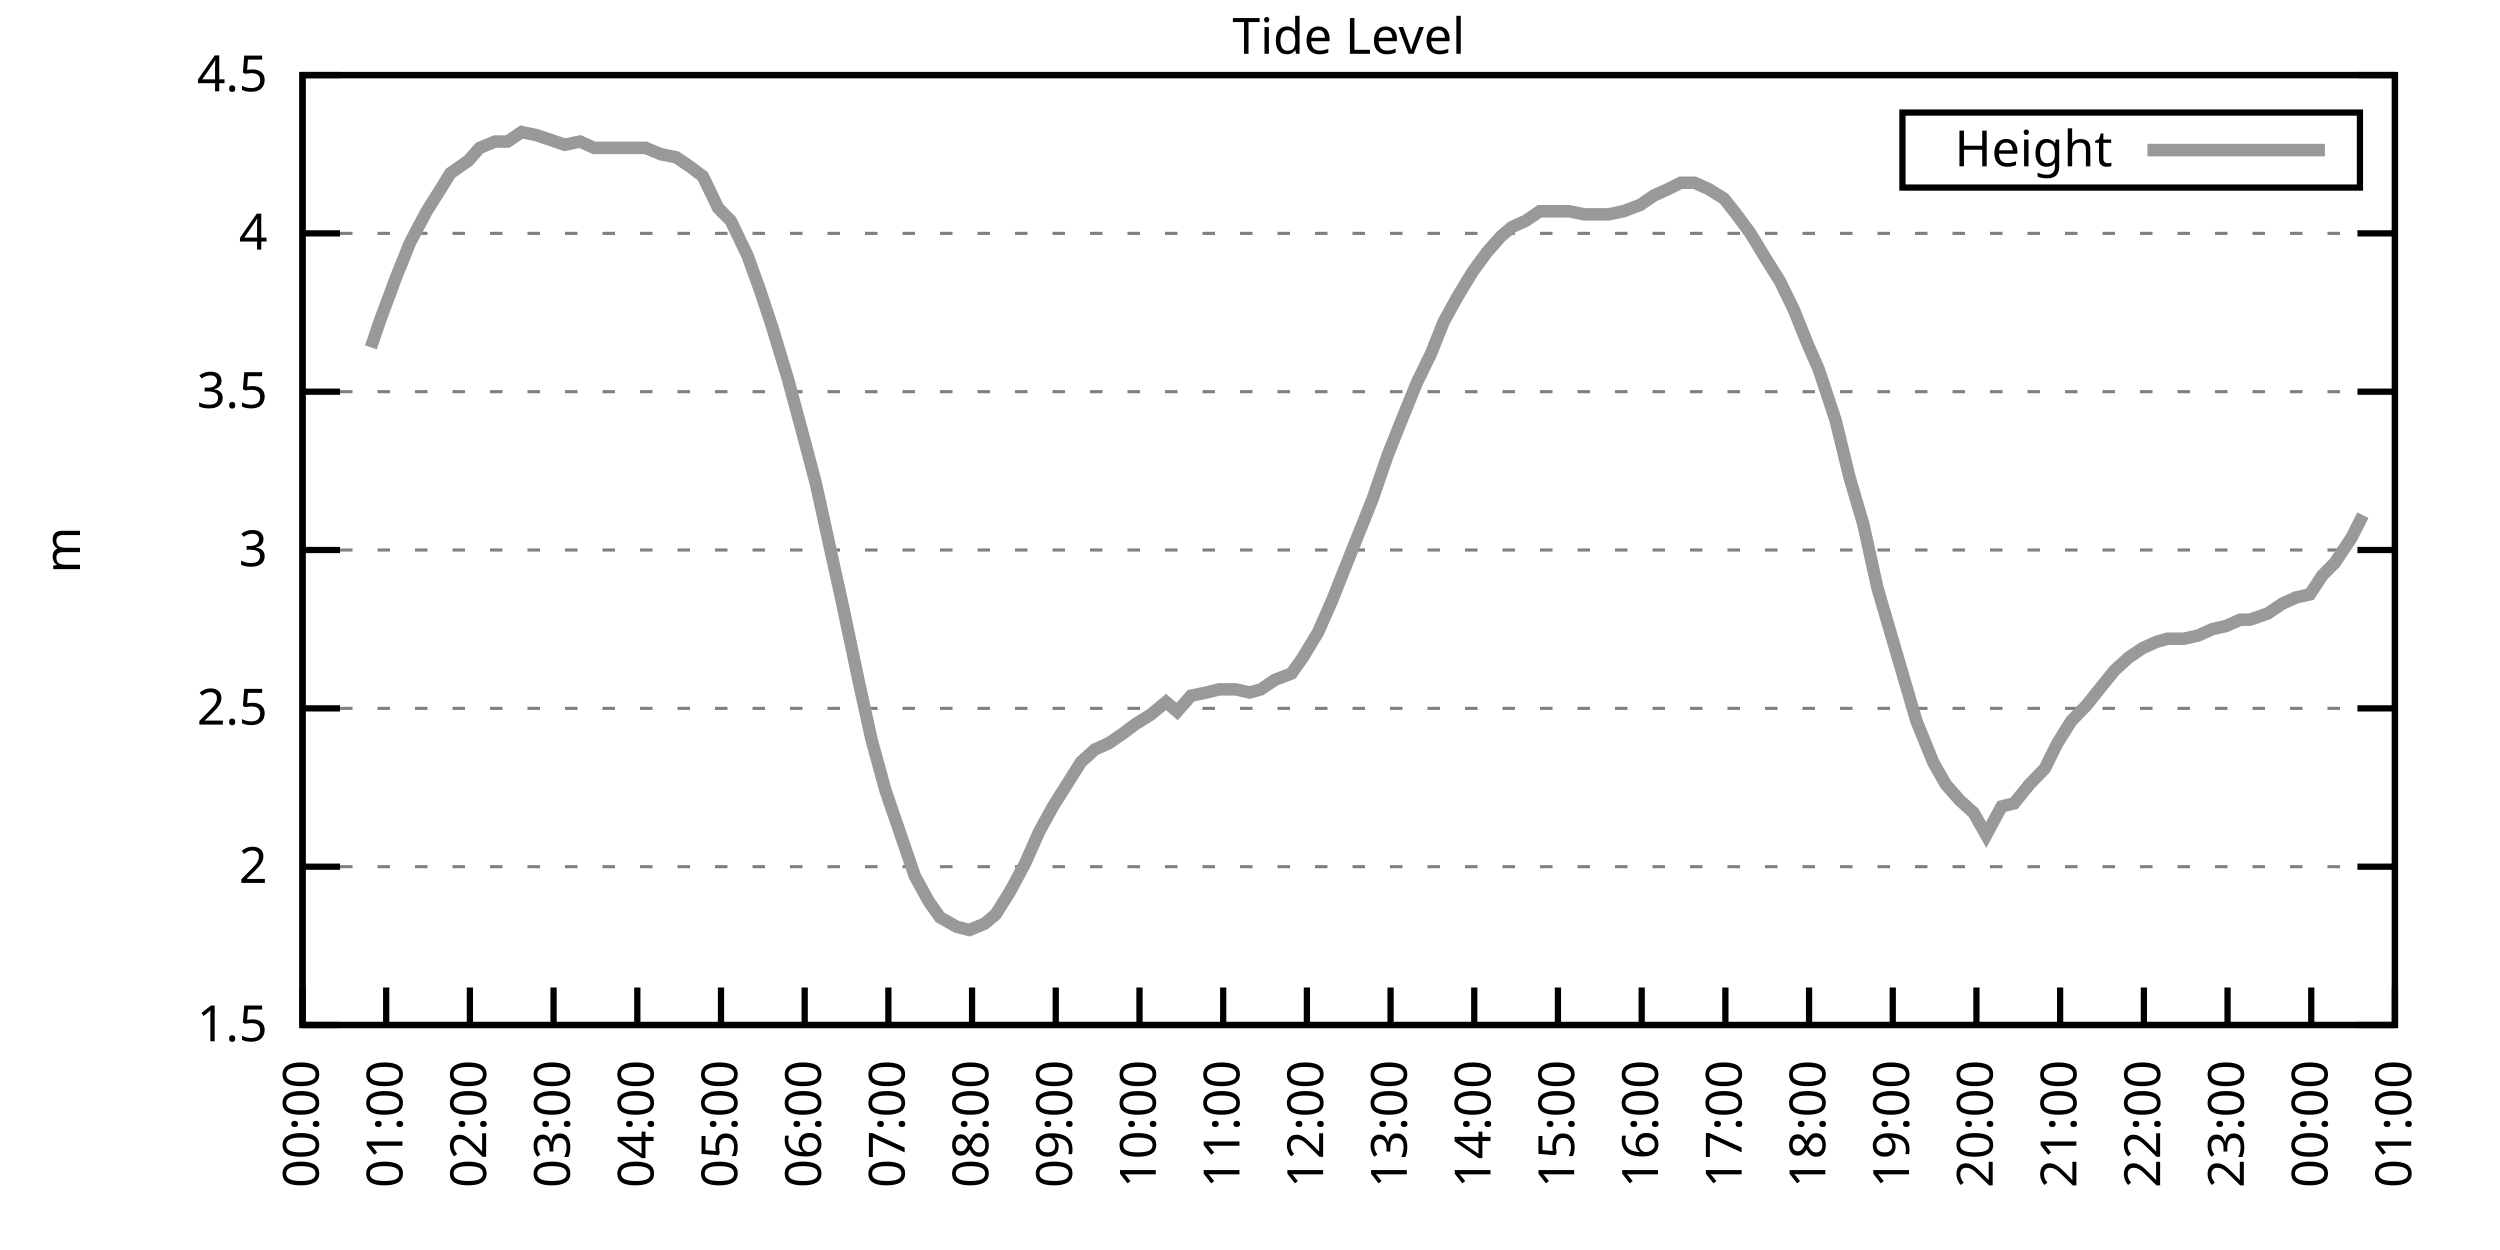
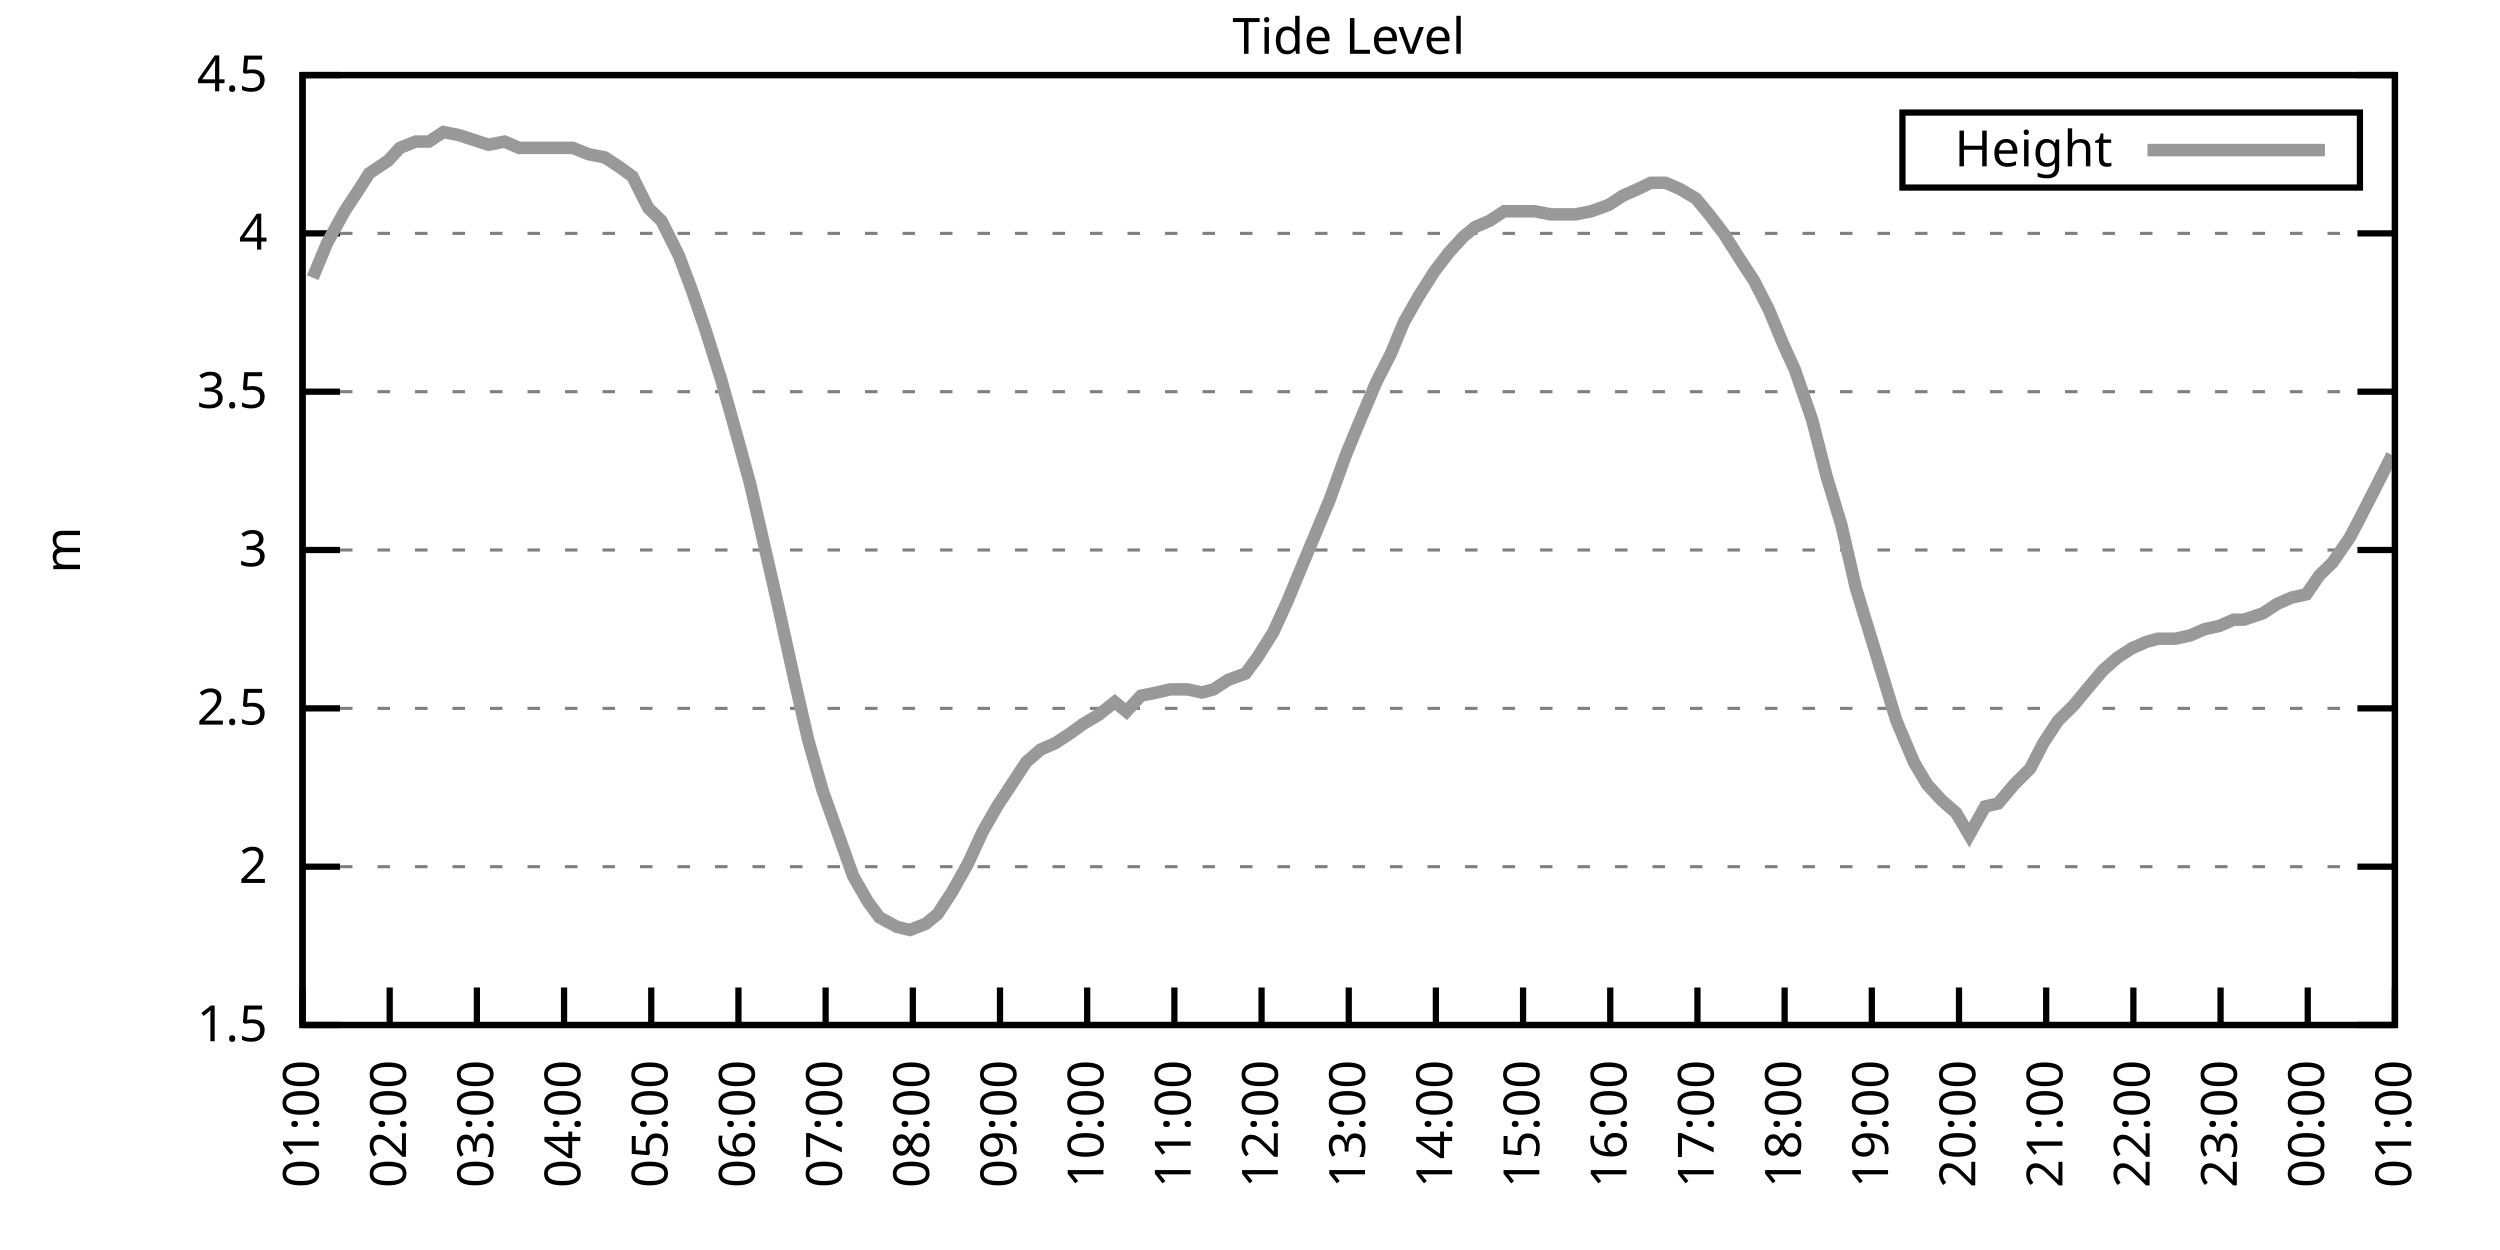
<svg xmlns="http://www.w3.org/2000/svg" xmlns:xlink="http://www.w3.org/1999/xlink" width="400" height="200" viewBox="0 0 400 200">
  <g id="gnuplot_canvas">
    <rect x="0" y="0" width="400" height="200" fill="none" />
    <defs>
      <circle id="gpDot" r="0.5" stroke-width="0.5" stroke="currentColor" />
      <path id="gpPt0" stroke-width="0.333" stroke="currentColor" d="M-1,0 h2 M0,-1 v2" />
      <path id="gpPt1" stroke-width="0.333" stroke="currentColor" d="M-1,-1 L1,1 M1,-1 L-1,1" />
      <path id="gpPt2" stroke-width="0.333" stroke="currentColor" d="M-1,0 L1,0 M0,-1 L0,1 M-1,-1 L1,1 M-1,1 L1,-1" />
      <rect id="gpPt3" stroke-width="0.333" stroke="currentColor" x="-1" y="-1" width="2" height="2" />
      <rect id="gpPt4" stroke-width="0.333" stroke="currentColor" fill="currentColor" x="-1" y="-1" width="2" height="2" />
      <circle id="gpPt5" stroke-width="0.333" stroke="currentColor" cx="0" cy="0" r="1" />
      <use xlink:href="#gpPt5" id="gpPt6" fill="currentColor" stroke="none" />
      <path id="gpPt7" stroke-width="0.333" stroke="currentColor" d="M0,-1.33 L-1.33,0.67 L1.33,0.67 z" />
      <use xlink:href="#gpPt7" id="gpPt8" fill="currentColor" stroke="none" />
      <use xlink:href="#gpPt7" id="gpPt9" stroke="currentColor" transform="rotate(180)" />
      <use xlink:href="#gpPt9" id="gpPt10" fill="currentColor" stroke="none" />
      <use xlink:href="#gpPt3" id="gpPt11" stroke="currentColor" transform="rotate(45)" />
      <use xlink:href="#gpPt11" id="gpPt12" fill="currentColor" stroke="none" />
      <path id="gpPt13" stroke-width="0.333" stroke="currentColor" d="M0,1.330 L1.265,0.411 L0.782,-1.067 L-0.782,-1.076 L-1.265,0.411 z" />
      <use xlink:href="#gpPt13" id="gpPt14" fill="currentColor" stroke="none" />
      <filter id="textbox" filterUnits="objectBoundingBox" x="0" y="0" height="1" width="1">
        <feFlood flood-color="white" flood-opacity="1" result="bgnd" />
        <feComposite in="SourceGraphic" in2="bgnd" operator="atop" />
      </filter>
      <filter id="greybox" filterUnits="objectBoundingBox" x="0" y="0" height="1" width="1">
        <feFlood flood-color="lightgrey" flood-opacity="1" result="grey" />
        <feComposite in="SourceGraphic" in2="grey" operator="atop" />
      </filter>
    </defs>
    <g fill="none" color="white" stroke="currentColor" stroke-width="1.00" stroke-linecap="butt" stroke-linejoin="miter">
</g>
    <g fill="none" color="black" stroke="currentColor" stroke-width="1.00" stroke-linecap="butt" stroke-linejoin="miter">
      <g stroke="none" shape-rendering="crispEdges">
        <polygon fill="rgb(255, 255, 255)" points="48.40,164.00 383.18,164.00 383.18,12.02 48.40,12.02 " />
      </g>
    </g>
    <g fill="none" color="black" stroke="currentColor" stroke-width="1.00" stroke-linecap="butt" stroke-linejoin="miter">
</g>
    <g fill="none" color="black" stroke="black" stroke-width="0.50" stroke-linecap="butt" stroke-linejoin="miter">
</g>
    <g fill="none" color="gray" stroke="currentColor" stroke-width="0.50" stroke-linecap="butt" stroke-linejoin="miter">
      <path stroke="gray" stroke-dasharray="2,4" class="gridline" d="M48.40,164.00 L383.19,164.00  " />
    </g>
    <g fill="none" color="gray" stroke="gray" stroke-width="1.00" stroke-linecap="butt" stroke-linejoin="miter">
</g>
    <g fill="none" color="black" stroke="currentColor" stroke-width="1.00" stroke-linecap="butt" stroke-linejoin="miter">
      <path stroke="black" d="M48.40,164.00 L54.40,164.00 M383.19,164.00 L377.19,164.00  " />
      <g transform="translate(42.80,166.60)" stroke="none" fill="black" font-family="Sans" font-size="8.00" text-anchor="end">
        <text>
          <tspan font-family="Sans"> 1.5</tspan>
        </text>
      </g>
    </g>
    <g fill="none" color="black" stroke="currentColor" stroke-width="1.00" stroke-linecap="butt" stroke-linejoin="miter">
</g>
    <g fill="none" color="black" stroke="black" stroke-width="0.50" stroke-linecap="butt" stroke-linejoin="miter">
</g>
    <g fill="none" color="gray" stroke="currentColor" stroke-width="0.50" stroke-linecap="butt" stroke-linejoin="miter">
      <path stroke="gray" stroke-dasharray="2,4" class="gridline" d="M48.40,138.67 L383.19,138.67  " />
    </g>
    <g fill="none" color="gray" stroke="gray" stroke-width="1.00" stroke-linecap="butt" stroke-linejoin="miter">
</g>
    <g fill="none" color="black" stroke="currentColor" stroke-width="1.00" stroke-linecap="butt" stroke-linejoin="miter">
      <path stroke="black" d="M48.40,138.67 L54.40,138.67 M383.19,138.67 L377.19,138.67  " />
      <g transform="translate(42.80,141.27)" stroke="none" fill="black" font-family="Sans" font-size="8.00" text-anchor="end">
        <text>
          <tspan font-family="Sans"> 2</tspan>
        </text>
      </g>
    </g>
    <g fill="none" color="black" stroke="currentColor" stroke-width="1.00" stroke-linecap="butt" stroke-linejoin="miter">
</g>
    <g fill="none" color="black" stroke="black" stroke-width="0.50" stroke-linecap="butt" stroke-linejoin="miter">
</g>
    <g fill="none" color="gray" stroke="currentColor" stroke-width="0.50" stroke-linecap="butt" stroke-linejoin="miter">
      <path stroke="gray" stroke-dasharray="2,4" class="gridline" d="M48.40,113.34 L383.19,113.34  " />
    </g>
    <g fill="none" color="gray" stroke="gray" stroke-width="1.00" stroke-linecap="butt" stroke-linejoin="miter">
</g>
    <g fill="none" color="black" stroke="currentColor" stroke-width="1.00" stroke-linecap="butt" stroke-linejoin="miter">
      <path stroke="black" d="M48.40,113.34 L54.40,113.34 M383.19,113.34 L377.19,113.34  " />
      <g transform="translate(42.80,115.94)" stroke="none" fill="black" font-family="Sans" font-size="8.00" text-anchor="end">
        <text>
          <tspan font-family="Sans"> 2.5</tspan>
        </text>
      </g>
    </g>
    <g fill="none" color="black" stroke="currentColor" stroke-width="1.00" stroke-linecap="butt" stroke-linejoin="miter">
</g>
    <g fill="none" color="black" stroke="black" stroke-width="0.50" stroke-linecap="butt" stroke-linejoin="miter">
</g>
    <g fill="none" color="gray" stroke="currentColor" stroke-width="0.50" stroke-linecap="butt" stroke-linejoin="miter">
      <path stroke="gray" stroke-dasharray="2,4" class="gridline" d="M48.40,88.00 L383.19,88.00  " />
    </g>
    <g fill="none" color="gray" stroke="gray" stroke-width="1.00" stroke-linecap="butt" stroke-linejoin="miter">
</g>
    <g fill="none" color="black" stroke="currentColor" stroke-width="1.00" stroke-linecap="butt" stroke-linejoin="miter">
      <path stroke="black" d="M48.40,88.00 L54.40,88.00 M383.19,88.00 L377.19,88.00  " />
      <g transform="translate(42.80,90.60)" stroke="none" fill="black" font-family="Sans" font-size="8.00" text-anchor="end">
        <text>
          <tspan font-family="Sans"> 3</tspan>
        </text>
      </g>
    </g>
    <g fill="none" color="black" stroke="currentColor" stroke-width="1.00" stroke-linecap="butt" stroke-linejoin="miter">
</g>
    <g fill="none" color="black" stroke="black" stroke-width="0.50" stroke-linecap="butt" stroke-linejoin="miter">
</g>
    <g fill="none" color="gray" stroke="currentColor" stroke-width="0.50" stroke-linecap="butt" stroke-linejoin="miter">
      <path stroke="gray" stroke-dasharray="2,4" class="gridline" d="M48.40,62.67 L383.19,62.67  " />
    </g>
    <g fill="none" color="gray" stroke="gray" stroke-width="1.00" stroke-linecap="butt" stroke-linejoin="miter">
</g>
    <g fill="none" color="black" stroke="currentColor" stroke-width="1.00" stroke-linecap="butt" stroke-linejoin="miter">
      <path stroke="black" d="M48.40,62.67 L54.40,62.67 M383.19,62.67 L377.19,62.67  " />
      <g transform="translate(42.80,65.27)" stroke="none" fill="black" font-family="Sans" font-size="8.00" text-anchor="end">
        <text>
          <tspan font-family="Sans"> 3.5</tspan>
        </text>
      </g>
    </g>
    <g fill="none" color="black" stroke="currentColor" stroke-width="1.00" stroke-linecap="butt" stroke-linejoin="miter">
</g>
    <g fill="none" color="black" stroke="black" stroke-width="0.50" stroke-linecap="butt" stroke-linejoin="miter">
</g>
    <g fill="none" color="gray" stroke="currentColor" stroke-width="0.50" stroke-linecap="butt" stroke-linejoin="miter">
      <path stroke="gray" stroke-dasharray="2,4" class="gridline" d="M48.40,37.34 L383.19,37.34  " />
    </g>
    <g fill="none" color="gray" stroke="gray" stroke-width="1.00" stroke-linecap="butt" stroke-linejoin="miter">
</g>
    <g fill="none" color="black" stroke="currentColor" stroke-width="1.00" stroke-linecap="butt" stroke-linejoin="miter">
      <path stroke="black" d="M48.40,37.34 L54.40,37.34 M383.19,37.34 L377.19,37.34  " />
      <g transform="translate(42.80,39.94)" stroke="none" fill="black" font-family="Sans" font-size="8.00" text-anchor="end">
        <text>
          <tspan font-family="Sans"> 4</tspan>
        </text>
      </g>
    </g>
    <g fill="none" color="black" stroke="currentColor" stroke-width="1.00" stroke-linecap="butt" stroke-linejoin="miter">
</g>
    <g fill="none" color="black" stroke="black" stroke-width="0.50" stroke-linecap="butt" stroke-linejoin="miter">
</g>
    <g fill="none" color="gray" stroke="currentColor" stroke-width="0.50" stroke-linecap="butt" stroke-linejoin="miter">
      <path stroke="gray" stroke-dasharray="2,4" class="gridline" d="M48.40,12.01 L383.19,12.01  " />
    </g>
    <g fill="none" color="gray" stroke="gray" stroke-width="1.00" stroke-linecap="butt" stroke-linejoin="miter">
</g>
    <g fill="none" color="black" stroke="currentColor" stroke-width="1.00" stroke-linecap="butt" stroke-linejoin="miter">
      <path stroke="black" d="M48.40,12.01 L54.40,12.01 M383.19,12.01 L377.19,12.01  " />
      <g transform="translate(42.80,14.61)" stroke="none" fill="black" font-family="Sans" font-size="8.00" text-anchor="end">
        <text>
          <tspan font-family="Sans"> 4.5</tspan>
        </text>
      </g>
    </g>
    <g fill="none" color="black" stroke="currentColor" stroke-width="1.00" stroke-linecap="butt" stroke-linejoin="miter">
      <path stroke="black" d="M48.40,164.00 L48.40,158.00  " />
      <g transform="translate(51.00,169.60) rotate(270.00)" stroke="none" fill="black" font-family="Sans" font-size="8.00" text-anchor="end">
        <text>
-           <tspan font-family="Sans">00:00</tspan>
-         </text>
-       </g>
-     </g>
-     <g fill="none" color="black" stroke="currentColor" stroke-width="1.00" stroke-linecap="butt" stroke-linejoin="miter">
-       <path stroke="black" d="M61.79,164.00 L61.79,158.00  " />
-       <g transform="translate(64.39,169.60) rotate(270.00)" stroke="none" fill="black" font-family="Sans" font-size="8.00" text-anchor="end">
-         <text>
          <tspan font-family="Sans">01:00</tspan>
        </text>
      </g>
    </g>
    <g fill="none" color="black" stroke="currentColor" stroke-width="1.00" stroke-linecap="butt" stroke-linejoin="miter">
-       <path stroke="black" d="M75.18,164.00 L75.18,158.00  " />
-       <g transform="translate(77.78,169.60) rotate(270.00)" stroke="none" fill="black" font-family="Sans" font-size="8.00" text-anchor="end">
+       <path stroke="black" d="M62.35,164.00 L62.35,158.00  " />
+       <g transform="translate(64.95,169.60) rotate(270.00)" stroke="none" fill="black" font-family="Sans" font-size="8.00" text-anchor="end">
        <text>
          <tspan font-family="Sans">02:00</tspan>
        </text>
      </g>
    </g>
    <g fill="none" color="black" stroke="currentColor" stroke-width="1.00" stroke-linecap="butt" stroke-linejoin="miter">
-       <path stroke="black" d="M88.57,164.00 L88.57,158.00  " />
-       <g transform="translate(91.17,169.60) rotate(270.00)" stroke="none" fill="black" font-family="Sans" font-size="8.00" text-anchor="end">
+       <path stroke="black" d="M76.30,164.00 L76.30,158.00  " />
+       <g transform="translate(78.90,169.60) rotate(270.00)" stroke="none" fill="black" font-family="Sans" font-size="8.00" text-anchor="end">
        <text>
          <tspan font-family="Sans">03:00</tspan>
        </text>
      </g>
    </g>
    <g fill="none" color="black" stroke="currentColor" stroke-width="1.00" stroke-linecap="butt" stroke-linejoin="miter">
-       <path stroke="black" d="M101.97,164.00 L101.97,158.00  " />
-       <g transform="translate(104.57,169.60) rotate(270.00)" stroke="none" fill="black" font-family="Sans" font-size="8.00" text-anchor="end">
+       <path stroke="black" d="M90.25,164.00 L90.25,158.00  " />
+       <g transform="translate(92.85,169.60) rotate(270.00)" stroke="none" fill="black" font-family="Sans" font-size="8.00" text-anchor="end">
        <text>
          <tspan font-family="Sans">04:00</tspan>
        </text>
      </g>
    </g>
    <g fill="none" color="black" stroke="currentColor" stroke-width="1.00" stroke-linecap="butt" stroke-linejoin="miter">
-       <path stroke="black" d="M115.36,164.00 L115.36,158.00  " />
-       <g transform="translate(117.96,169.60) rotate(270.00)" stroke="none" fill="black" font-family="Sans" font-size="8.00" text-anchor="end">
+       <path stroke="black" d="M104.20,164.00 L104.20,158.00  " />
+       <g transform="translate(106.80,169.60) rotate(270.00)" stroke="none" fill="black" font-family="Sans" font-size="8.00" text-anchor="end">
        <text>
          <tspan font-family="Sans">05:00</tspan>
        </text>
      </g>
    </g>
    <g fill="none" color="black" stroke="currentColor" stroke-width="1.00" stroke-linecap="butt" stroke-linejoin="miter">
-       <path stroke="black" d="M128.75,164.00 L128.75,158.00  " />
-       <g transform="translate(131.35,169.60) rotate(270.00)" stroke="none" fill="black" font-family="Sans" font-size="8.00" text-anchor="end">
+       <path stroke="black" d="M118.15,164.00 L118.15,158.00  " />
+       <g transform="translate(120.75,169.60) rotate(270.00)" stroke="none" fill="black" font-family="Sans" font-size="8.00" text-anchor="end">
        <text>
          <tspan font-family="Sans">06:00</tspan>
        </text>
      </g>
    </g>
    <g fill="none" color="black" stroke="currentColor" stroke-width="1.00" stroke-linecap="butt" stroke-linejoin="miter">
-       <path stroke="black" d="M142.14,164.00 L142.14,158.00  " />
-       <g transform="translate(144.74,169.60) rotate(270.00)" stroke="none" fill="black" font-family="Sans" font-size="8.00" text-anchor="end">
+       <path stroke="black" d="M132.10,164.00 L132.10,158.00  " />
+       <g transform="translate(134.70,169.60) rotate(270.00)" stroke="none" fill="black" font-family="Sans" font-size="8.00" text-anchor="end">
        <text>
          <tspan font-family="Sans">07:00</tspan>
        </text>
      </g>
    </g>
    <g fill="none" color="black" stroke="currentColor" stroke-width="1.00" stroke-linecap="butt" stroke-linejoin="miter">
-       <path stroke="black" d="M155.53,164.00 L155.53,158.00  " />
-       <g transform="translate(158.13,169.60) rotate(270.00)" stroke="none" fill="black" font-family="Sans" font-size="8.00" text-anchor="end">
+       <path stroke="black" d="M146.05,164.00 L146.05,158.00  " />
+       <g transform="translate(148.65,169.60) rotate(270.00)" stroke="none" fill="black" font-family="Sans" font-size="8.00" text-anchor="end">
        <text>
          <tspan font-family="Sans">08:00</tspan>
        </text>
      </g>
    </g>
    <g fill="none" color="black" stroke="currentColor" stroke-width="1.00" stroke-linecap="butt" stroke-linejoin="miter">
-       <path stroke="black" d="M168.92,164.00 L168.92,158.00  " />
-       <g transform="translate(171.52,169.60) rotate(270.00)" stroke="none" fill="black" font-family="Sans" font-size="8.00" text-anchor="end">
+       <path stroke="black" d="M160.00,164.00 L160.00,158.00  " />
+       <g transform="translate(162.60,169.60) rotate(270.00)" stroke="none" fill="black" font-family="Sans" font-size="8.00" text-anchor="end">
        <text>
          <tspan font-family="Sans">09:00</tspan>
        </text>
      </g>
    </g>
    <g fill="none" color="black" stroke="currentColor" stroke-width="1.00" stroke-linecap="butt" stroke-linejoin="miter">
-       <path stroke="black" d="M182.32,164.00 L182.32,158.00  " />
-       <g transform="translate(184.92,169.60) rotate(270.00)" stroke="none" fill="black" font-family="Sans" font-size="8.00" text-anchor="end">
+       <path stroke="black" d="M173.95,164.00 L173.95,158.00  " />
+       <g transform="translate(176.55,169.60) rotate(270.00)" stroke="none" fill="black" font-family="Sans" font-size="8.00" text-anchor="end">
        <text>
          <tspan font-family="Sans">10:00</tspan>
        </text>
      </g>
    </g>
    <g fill="none" color="black" stroke="currentColor" stroke-width="1.00" stroke-linecap="butt" stroke-linejoin="miter">
-       <path stroke="black" d="M195.71,164.00 L195.71,158.00  " />
-       <g transform="translate(198.31,169.60) rotate(270.00)" stroke="none" fill="black" font-family="Sans" font-size="8.00" text-anchor="end">
+       <path stroke="black" d="M187.90,164.00 L187.90,158.00  " />
+       <g transform="translate(190.50,169.60) rotate(270.00)" stroke="none" fill="black" font-family="Sans" font-size="8.00" text-anchor="end">
        <text>
          <tspan font-family="Sans">11:00</tspan>
        </text>
      </g>
    </g>
    <g fill="none" color="black" stroke="currentColor" stroke-width="1.00" stroke-linecap="butt" stroke-linejoin="miter">
-       <path stroke="black" d="M209.10,164.00 L209.10,158.00  " />
-       <g transform="translate(211.70,169.60) rotate(270.00)" stroke="none" fill="black" font-family="Sans" font-size="8.00" text-anchor="end">
+       <path stroke="black" d="M201.85,164.00 L201.85,158.00  " />
+       <g transform="translate(204.45,169.60) rotate(270.00)" stroke="none" fill="black" font-family="Sans" font-size="8.00" text-anchor="end">
        <text>
          <tspan font-family="Sans">12:00</tspan>
        </text>
      </g>
    </g>
    <g fill="none" color="black" stroke="currentColor" stroke-width="1.00" stroke-linecap="butt" stroke-linejoin="miter">
-       <path stroke="black" d="M222.49,164.00 L222.49,158.00  " />
-       <g transform="translate(225.09,169.60) rotate(270.00)" stroke="none" fill="black" font-family="Sans" font-size="8.00" text-anchor="end">
+       <path stroke="black" d="M215.80,164.00 L215.80,158.00  " />
+       <g transform="translate(218.40,169.60) rotate(270.00)" stroke="none" fill="black" font-family="Sans" font-size="8.00" text-anchor="end">
        <text>
          <tspan font-family="Sans">13:00</tspan>
        </text>
      </g>
    </g>
    <g fill="none" color="black" stroke="currentColor" stroke-width="1.00" stroke-linecap="butt" stroke-linejoin="miter">
-       <path stroke="black" d="M235.88,164.00 L235.88,158.00  " />
-       <g transform="translate(238.48,169.60) rotate(270.00)" stroke="none" fill="black" font-family="Sans" font-size="8.00" text-anchor="end">
+       <path stroke="black" d="M229.74,164.00 L229.74,158.00  " />
+       <g transform="translate(232.34,169.60) rotate(270.00)" stroke="none" fill="black" font-family="Sans" font-size="8.00" text-anchor="end">
        <text>
          <tspan font-family="Sans">14:00</tspan>
        </text>
      </g>
    </g>
    <g fill="none" color="black" stroke="currentColor" stroke-width="1.00" stroke-linecap="butt" stroke-linejoin="miter">
-       <path stroke="black" d="M249.27,164.00 L249.27,158.00  " />
-       <g transform="translate(251.87,169.60) rotate(270.00)" stroke="none" fill="black" font-family="Sans" font-size="8.00" text-anchor="end">
+       <path stroke="black" d="M243.69,164.00 L243.69,158.00  " />
+       <g transform="translate(246.29,169.60) rotate(270.00)" stroke="none" fill="black" font-family="Sans" font-size="8.00" text-anchor="end">
        <text>
          <tspan font-family="Sans">15:00</tspan>
        </text>
      </g>
    </g>
    <g fill="none" color="black" stroke="currentColor" stroke-width="1.00" stroke-linecap="butt" stroke-linejoin="miter">
-       <path stroke="black" d="M262.67,164.00 L262.67,158.00  " />
-       <g transform="translate(265.27,169.60) rotate(270.00)" stroke="none" fill="black" font-family="Sans" font-size="8.00" text-anchor="end">
+       <path stroke="black" d="M257.64,164.00 L257.64,158.00  " />
+       <g transform="translate(260.24,169.60) rotate(270.00)" stroke="none" fill="black" font-family="Sans" font-size="8.00" text-anchor="end">
        <text>
          <tspan font-family="Sans">16:00</tspan>
        </text>
      </g>
    </g>
    <g fill="none" color="black" stroke="currentColor" stroke-width="1.00" stroke-linecap="butt" stroke-linejoin="miter">
-       <path stroke="black" d="M276.06,164.00 L276.06,158.00  " />
-       <g transform="translate(278.66,169.60) rotate(270.00)" stroke="none" fill="black" font-family="Sans" font-size="8.00" text-anchor="end">
+       <path stroke="black" d="M271.59,164.00 L271.59,158.00  " />
+       <g transform="translate(274.19,169.60) rotate(270.00)" stroke="none" fill="black" font-family="Sans" font-size="8.00" text-anchor="end">
        <text>
          <tspan font-family="Sans">17:00</tspan>
        </text>
      </g>
    </g>
    <g fill="none" color="black" stroke="currentColor" stroke-width="1.00" stroke-linecap="butt" stroke-linejoin="miter">
-       <path stroke="black" d="M289.45,164.00 L289.45,158.00  " />
-       <g transform="translate(292.05,169.60) rotate(270.00)" stroke="none" fill="black" font-family="Sans" font-size="8.00" text-anchor="end">
+       <path stroke="black" d="M285.54,164.00 L285.54,158.00  " />
+       <g transform="translate(288.14,169.60) rotate(270.00)" stroke="none" fill="black" font-family="Sans" font-size="8.00" text-anchor="end">
        <text>
          <tspan font-family="Sans">18:00</tspan>
        </text>
      </g>
    </g>
    <g fill="none" color="black" stroke="currentColor" stroke-width="1.00" stroke-linecap="butt" stroke-linejoin="miter">
-       <path stroke="black" d="M302.84,164.00 L302.84,158.00  " />
-       <g transform="translate(305.44,169.60) rotate(270.00)" stroke="none" fill="black" font-family="Sans" font-size="8.00" text-anchor="end">
+       <path stroke="black" d="M299.49,164.00 L299.49,158.00  " />
+       <g transform="translate(302.09,169.60) rotate(270.00)" stroke="none" fill="black" font-family="Sans" font-size="8.00" text-anchor="end">
        <text>
          <tspan font-family="Sans">19:00</tspan>
        </text>
      </g>
    </g>
    <g fill="none" color="black" stroke="currentColor" stroke-width="1.00" stroke-linecap="butt" stroke-linejoin="miter">
-       <path stroke="black" d="M316.23,164.00 L316.23,158.00  " />
-       <g transform="translate(318.83,169.60) rotate(270.00)" stroke="none" fill="black" font-family="Sans" font-size="8.00" text-anchor="end">
+       <path stroke="black" d="M313.44,164.00 L313.44,158.00  " />
+       <g transform="translate(316.04,169.60) rotate(270.00)" stroke="none" fill="black" font-family="Sans" font-size="8.00" text-anchor="end">
        <text>
          <tspan font-family="Sans">20:00</tspan>
        </text>
      </g>
    </g>
    <g fill="none" color="black" stroke="currentColor" stroke-width="1.00" stroke-linecap="butt" stroke-linejoin="miter">
-       <path stroke="black" d="M329.62,164.00 L329.62,158.00  " />
-       <g transform="translate(332.22,169.60) rotate(270.00)" stroke="none" fill="black" font-family="Sans" font-size="8.00" text-anchor="end">
+       <path stroke="black" d="M327.39,164.00 L327.39,158.00  " />
+       <g transform="translate(329.99,169.60) rotate(270.00)" stroke="none" fill="black" font-family="Sans" font-size="8.00" text-anchor="end">
        <text>
          <tspan font-family="Sans">21:00</tspan>
        </text>
      </g>
    </g>
    <g fill="none" color="black" stroke="currentColor" stroke-width="1.00" stroke-linecap="butt" stroke-linejoin="miter">
-       <path stroke="black" d="M343.02,164.00 L343.02,158.00  " />
-       <g transform="translate(345.62,169.60) rotate(270.00)" stroke="none" fill="black" font-family="Sans" font-size="8.00" text-anchor="end">
+       <path stroke="black" d="M341.34,164.00 L341.34,158.00  " />
+       <g transform="translate(343.94,169.60) rotate(270.00)" stroke="none" fill="black" font-family="Sans" font-size="8.00" text-anchor="end">
        <text>
          <tspan font-family="Sans">22:00</tspan>
        </text>
      </g>
    </g>
    <g fill="none" color="black" stroke="currentColor" stroke-width="1.00" stroke-linecap="butt" stroke-linejoin="miter">
-       <path stroke="black" d="M356.41,164.00 L356.41,158.00  " />
-       <g transform="translate(359.01,169.60) rotate(270.00)" stroke="none" fill="black" font-family="Sans" font-size="8.00" text-anchor="end">
+       <path stroke="black" d="M355.29,164.00 L355.29,158.00  " />
+       <g transform="translate(357.89,169.60) rotate(270.00)" stroke="none" fill="black" font-family="Sans" font-size="8.00" text-anchor="end">
        <text>
          <tspan font-family="Sans">23:00</tspan>
        </text>
      </g>
    </g>
    <g fill="none" color="black" stroke="currentColor" stroke-width="1.00" stroke-linecap="butt" stroke-linejoin="miter">
-       <path stroke="black" d="M369.80,164.00 L369.80,158.00  " />
-       <g transform="translate(372.40,169.60) rotate(270.00)" stroke="none" fill="black" font-family="Sans" font-size="8.00" text-anchor="end">
+       <path stroke="black" d="M369.24,164.00 L369.24,158.00  " />
+       <g transform="translate(371.84,169.60) rotate(270.00)" stroke="none" fill="black" font-family="Sans" font-size="8.00" text-anchor="end">
        <text>
          <tspan font-family="Sans">00:00</tspan>
        </text>
      </g>
    </g>
    <g fill="none" color="black" stroke="currentColor" stroke-width="1.00" stroke-linecap="butt" stroke-linejoin="miter">
      <path stroke="black" d="M383.19,164.00 L383.19,158.00  " />
      <g transform="translate(385.79,169.60) rotate(270.00)" stroke="none" fill="black" font-family="Sans" font-size="8.00" text-anchor="end">
        <text>
          <tspan font-family="Sans">01:00</tspan>
        </text>
      </g>
    </g>
    <g fill="none" color="black" stroke="currentColor" stroke-width="1.00" stroke-linecap="butt" stroke-linejoin="miter">
</g>
    <g fill="none" color="black" stroke="currentColor" stroke-width="1.00" stroke-linecap="butt" stroke-linejoin="miter">
      <path stroke="black" d="M48.40,12.01 L48.40,164.00 L383.19,164.00 L383.19,12.01 L48.40,12.01 Z  " />
    </g>
    <g fill="none" color="black" stroke="currentColor" stroke-width="1.00" stroke-linecap="butt" stroke-linejoin="miter">
</g>
    <g fill="none" color="black" stroke="currentColor" stroke-width="1.00" stroke-linecap="butt" stroke-linejoin="miter">
      <path stroke="black" d="M304.39,30.01 L304.39,18.01 L377.59,18.01 L377.59,30.01 L304.39,30.01 Z  " />
    </g>
    <g id="Tide_level_plot_1">
      <g fill="none" color="white" stroke="black" stroke-width="2.00" stroke-linecap="butt" stroke-linejoin="miter">
</g>
      <g fill="none" color="black" stroke="currentColor" stroke-width="2.00" stroke-linecap="butt" stroke-linejoin="miter">
        <g transform="translate(337.99,26.61)" stroke="none" fill="black" font-family="Sans" font-size="8.00" text-anchor="end">
          <text>
            <tspan font-family="Sans">Height</tspan>
          </text>
        </g>
      </g>
      <g fill="none" color="black" stroke="currentColor" stroke-width="2.00" stroke-linecap="butt" stroke-linejoin="miter">
-         <path stroke="rgb(153, 153, 153)" d="M343.59,24.01 L371.99,24.01 M59.34,55.58 L60.90,51.02 L63.35,44.43 L65.59,38.86 L68.26,33.80 L70.50,30.25   L72.06,27.72 L74.96,25.69 L76.75,23.66 L79.20,22.65 L81.21,22.65 L83.44,21.13 L85.90,21.64 L90.36,23.16   L92.82,22.65 L95.05,23.66 L97.06,23.66 L99.51,23.66 L101.74,23.66 L103.31,23.66 L105.76,24.68 L108.22,25.18   L110.45,26.70 L112.46,28.22 L114.91,33.29 L116.92,35.32 L119.60,40.89 L121.61,46.46 L123.62,52.54 L126.07,60.65   L128.53,69.77 L130.54,77.37 L132.99,88.51 L134.78,96.62 L137.45,109.28 L139.46,118.40 L141.69,126.51 L146.38,140.19   L148.61,144.24 L150.40,146.77 L153.08,148.29 L155.09,148.80 L157.54,147.79 L159.33,146.27 L161.56,142.72 L164.01,138.16   L166.25,133.10 L168.48,129.04 L170.71,125.50 L172.94,121.95 L175.17,119.92 L177.41,118.91 L179.64,117.39 L181.65,115.87   L184.10,114.35 L186.56,112.32 L188.34,113.84 L190.57,111.31 L193.03,110.80 L195.04,110.30 L197.72,110.30 L199.95,110.80   L201.73,110.30 L203.97,108.78 L206.64,107.76 L208.43,105.23 L210.88,101.18 L213.12,96.11 L215.13,91.04 L217.36,85.47   L219.59,79.90 L222.04,72.81 L224.05,67.74 L226.73,61.15 L228.96,56.59 L230.97,51.53 L233.20,47.47 L235.66,43.42   L237.89,40.38 L240.12,37.85 L241.91,36.33 L244.14,35.32 L246.37,33.80 L249.05,33.80 L251.06,33.80 L253.51,34.30   L255.52,34.30 L257.31,34.30 L259.76,33.80 L262.44,32.78 L264.67,31.26 L266.91,30.25 L268.92,29.24 L271.15,29.24   L273.38,30.25 L275.83,31.77 L277.84,34.30 L280.07,37.34 L282.53,41.39 L284.76,44.94 L286.99,49.50 L289.23,55.07   L291.01,59.13 L293.69,67.23 L295.92,76.35 L298.15,83.95 L300.39,94.08 L302.62,101.68 L304.40,107.76 L306.63,115.36   L309.31,121.95 L311.32,125.50 L313.55,128.03 L315.79,130.06 L317.79,133.60 L320.25,129.04 L322.26,128.54 L324.71,125.50   L327.17,122.96 L329.18,118.91 L331.41,115.36 L333.86,112.83 L335.87,110.30 L338.33,107.26 L340.56,105.23 L342.79,103.71   L345.02,102.70 L346.81,102.19 L349.49,102.19 L351.72,101.68 L353.95,100.67 L356.18,100.16 L358.42,99.15 L359.98,99.15   L362.88,98.14 L365.11,96.62 L367.34,95.60 L369.58,95.10 L371.58,92.06 L373.59,90.03 L376.27,85.98 L378.06,82.43    " />
+         <path stroke="rgb(153, 153, 153)" d="M343.59,24.01 L371.99,24.01 M50.03,44.43 L52.35,38.86 L55.14,33.80 L57.47,30.25 L59.09,27.72 L62.12,25.69   L63.98,23.66 L66.53,22.65 L68.63,22.65 L70.95,21.13 L73.51,21.64 L78.16,23.16 L80.72,22.65 L83.04,23.66   L85.13,23.66 L87.69,23.66 L90.02,23.66 L91.64,23.66 L94.20,24.68 L96.76,25.18 L99.08,26.70 L101.18,28.22   L103.73,33.29 L105.83,35.32 L108.62,40.89 L110.71,46.46 L112.80,52.54 L115.36,60.65 L117.92,69.77 L120.01,77.37   L122.57,88.51 L124.43,96.62 L127.22,109.28 L129.31,118.40 L131.63,126.51 L136.51,140.19 L138.84,144.24 L140.70,146.77   L143.49,148.29 L145.58,148.80 L148.14,147.79 L150.00,146.27 L152.32,142.72 L154.88,138.16 L157.21,133.10 L159.53,129.04   L161.86,125.50 L164.18,121.95 L166.51,119.92 L168.83,118.91 L171.16,117.39 L173.25,115.87 L175.81,114.35 L178.36,112.32   L180.22,113.84 L182.55,111.31 L185.11,110.80 L187.20,110.30 L189.99,110.30 L192.31,110.80 L194.17,110.30 L196.50,108.78   L199.29,107.76 L201.15,105.23 L203.71,101.18 L206.03,96.11 L208.12,91.04 L210.45,85.47 L212.77,79.90 L215.33,72.81   L217.42,67.74 L220.21,61.15 L222.54,56.59 L224.63,51.53 L226.95,47.47 L229.51,43.42 L231.84,40.38 L234.16,37.85   L236.02,36.33 L238.35,35.32 L240.67,33.80 L243.46,33.80 L245.55,33.80 L248.11,34.30 L250.20,34.30 L252.06,34.30   L254.62,33.80 L257.41,32.78 L259.74,31.26 L262.06,30.25 L264.15,29.24 L266.48,29.24 L268.80,30.25 L271.36,31.77   L273.45,34.30 L275.78,37.34 L278.34,41.39 L280.66,44.94 L282.99,49.50 L285.31,55.07 L287.17,59.13 L289.96,67.23   L292.29,76.35 L294.61,83.95 L296.94,94.08 L299.26,101.68 L301.12,107.76 L303.44,115.36 L306.23,121.95 L308.33,125.50   L310.65,128.03 L312.98,130.06 L315.07,133.60 L317.63,129.04 L319.72,128.54 L322.28,125.50 L324.83,122.96 L326.93,118.91   L329.25,115.36 L331.81,112.83 L333.90,110.30 L336.46,107.26 L338.78,105.23 L341.11,103.71 L343.43,102.70 L345.29,102.19   L348.08,102.19 L350.41,101.68 L352.73,100.67 L355.06,100.16 L357.38,99.15 L359.01,99.15 L362.03,98.14 L364.36,96.62   L366.68,95.60 L369.01,95.10 L371.10,92.06 L373.19,90.03 L375.98,85.98 L377.84,82.43 L380.17,77.87 L382.73,72.81    " />
      </g>
    </g>
    <g fill="none" color="black" stroke="currentColor" stroke-width="2.00" stroke-linecap="butt" stroke-linejoin="miter">
</g>
    <g fill="none" color="black" stroke="black" stroke-width="1.00" stroke-linecap="butt" stroke-linejoin="miter">
</g>
    <g fill="none" color="black" stroke="currentColor" stroke-width="1.00" stroke-linecap="butt" stroke-linejoin="miter">
      <path stroke="black" d="M48.40,12.01 L48.40,164.00 L383.19,164.00 L383.19,12.01 L48.40,12.01 Z  " />
      <g transform="translate(12.80,88.01) rotate(270.00)" stroke="none" fill="black" font-family="Sans" font-size="8.00" text-anchor="middle">
        <text>
          <tspan font-family="Sans">m</tspan>
        </text>
      </g>
    </g>
    <g fill="none" color="black" stroke="currentColor" stroke-width="1.00" stroke-linecap="butt" stroke-linejoin="miter">
</g>
    <g fill="none" color="black" stroke="currentColor" stroke-width="1.00" stroke-linecap="butt" stroke-linejoin="miter">
      <g transform="translate(215.79,8.61)" stroke="none" fill="black" font-family="Sans" font-size="8.00" text-anchor="middle">
        <text>
          <tspan font-family="Sans">Tide Level</tspan>
        </text>
      </g>
    </g>
    <g fill="none" color="black" stroke="currentColor" stroke-width="1.00" stroke-linecap="butt" stroke-linejoin="miter">
</g>
  </g>
</svg>
